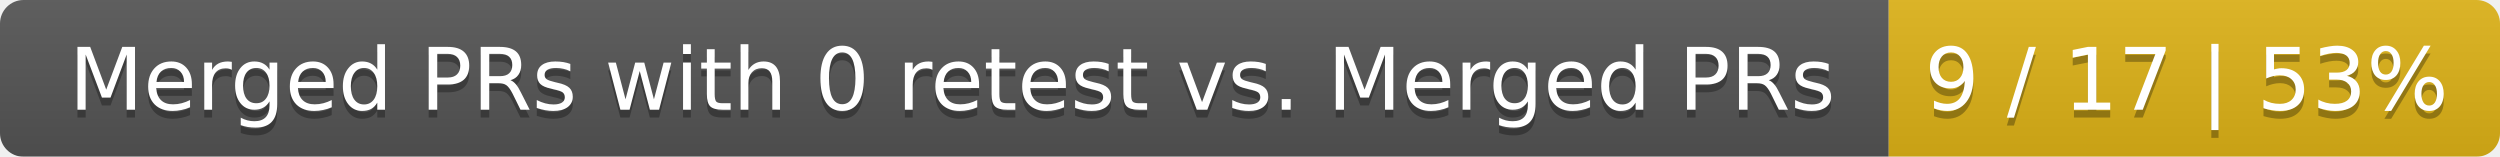
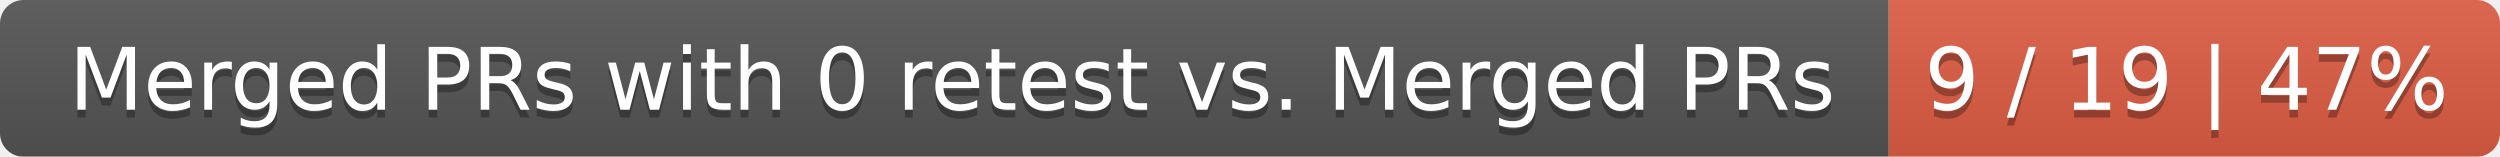
<svg xmlns="http://www.w3.org/2000/svg" width="319" height="20">
  <linearGradient id="smooth" x2="0" y2="100%">
    <stop offset="0" stop-color="#bbb" stop-opacity=".1" />
    <stop offset="1" stop-opacity=".1" />
  </linearGradient>
  <mask id="round">
    <rect width="319" height="20" rx="3" fill="#fff" />
  </mask>
  <g mask="url(#round)">
    <rect width="241" height="20" fill="#555" />
-     <rect x="241" width="78" height="20" fill="#dfb317" />
+     <rect x="241" width="78" height="20" fill="#e05d44" />
    <rect width="319" height="20" fill="url(#smooth)" />
  </g>
  <g fill="#fff" text-anchor="middle" font-family="DejaVu Sans,Verdana,Geneva,sans-serif" font-size="11">
    <text x="121.5" y="15" fill="#010101" fill-opacity=".3">Merged PRs with 0 retest vs. Merged PRs</text>
    <text x="121.5" y="14">Merged PRs with 0 retest vs. Merged PRs</text>
-     <text x="279" y="15" fill="#010101" fill-opacity=".3">9 / 17 | 53%</text>
-     <text x="279" y="14">9 / 17 | 53%</text>
+     <text x="279" y="15" fill="#010101" fill-opacity=".3">9 / 19 | 47%</text>
+     <text x="279" y="14">9 / 19 | 47%</text>
  </g>
</svg>
